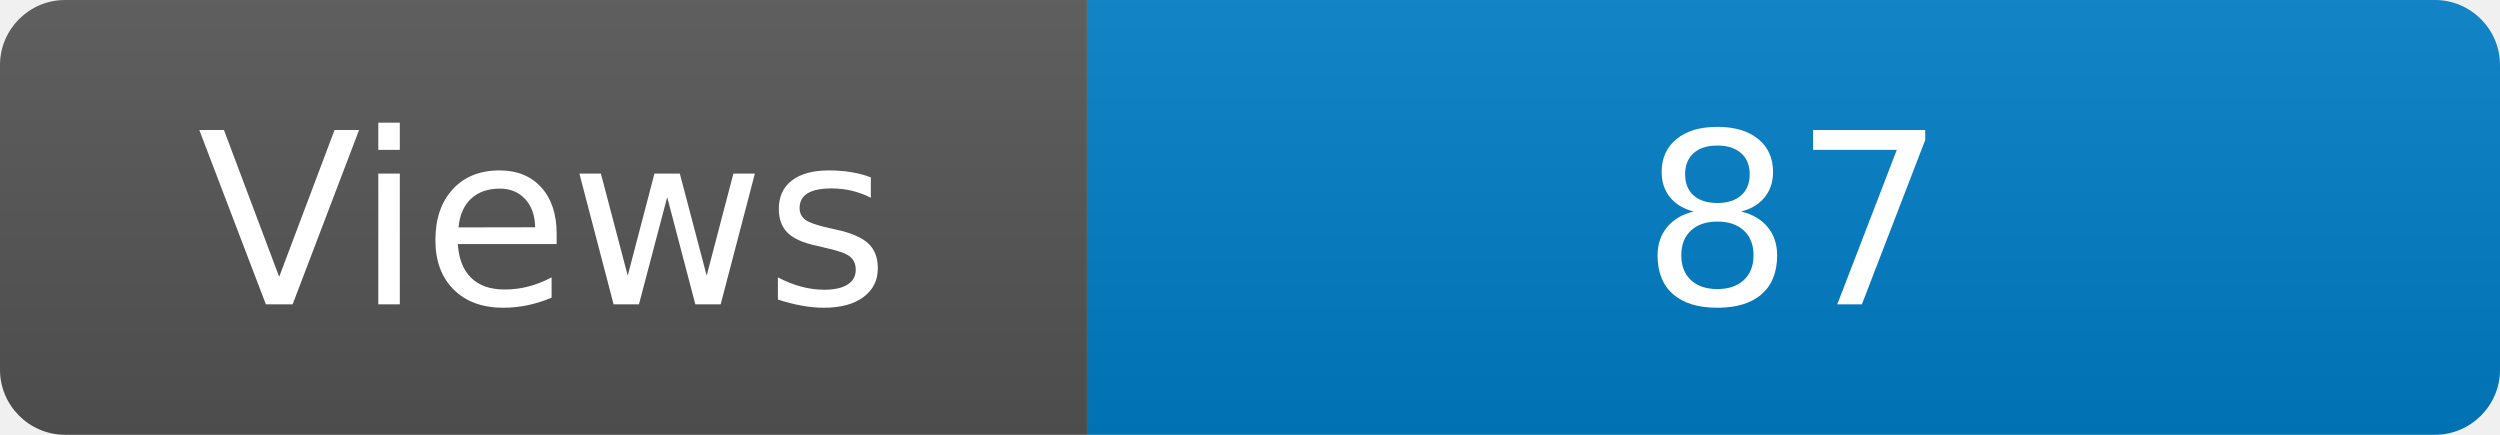
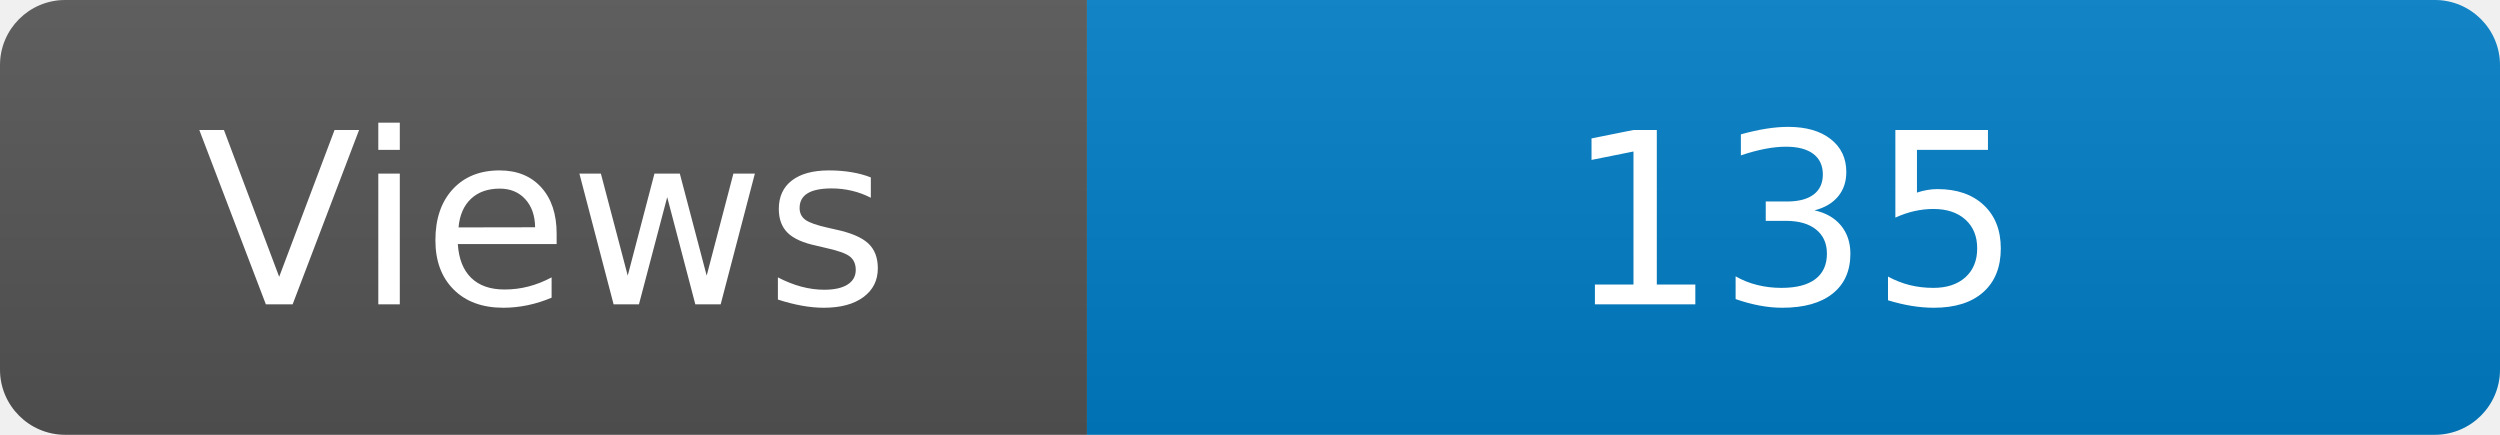
<svg xmlns="http://www.w3.org/2000/svg" width="115" height="20" role="img" aria-label="Maintained?: yes">
  <linearGradient id="s" x2="0" y2="100%">
    <stop offset="0" stop-color="#bbb" stop-opacity=".1" />
    <stop offset="1" stop-opacity=".1" />
  </linearGradient>
  <clipPath id="r">
    <rect width="115" height="20" rx="3" fill="#fff" />
  </clipPath>
  <g clip-path="url(#r)">
    <rect width="50" height="20" fill="#555" />
    <rect x="50" width="160" height="20" fill="#007ec6" />
    <rect width="115" height="20" fill="url(#s)" />
  </g>
  <g fill="#fff" text-anchor="middle" font-family="Verdana,Geneva,DejaVu Sans,sans-serif" font-size="110">
    <text x="250" y="140" transform="scale(.1)" fill="#fff">Views</text>
-     <text x="825" y="140" transform="scale(.1)" fill="#fff">87</text>
+     <text x="825" y="140" transform="scale(.1)" fill="#fff">135</text>
  </g>
</svg>
